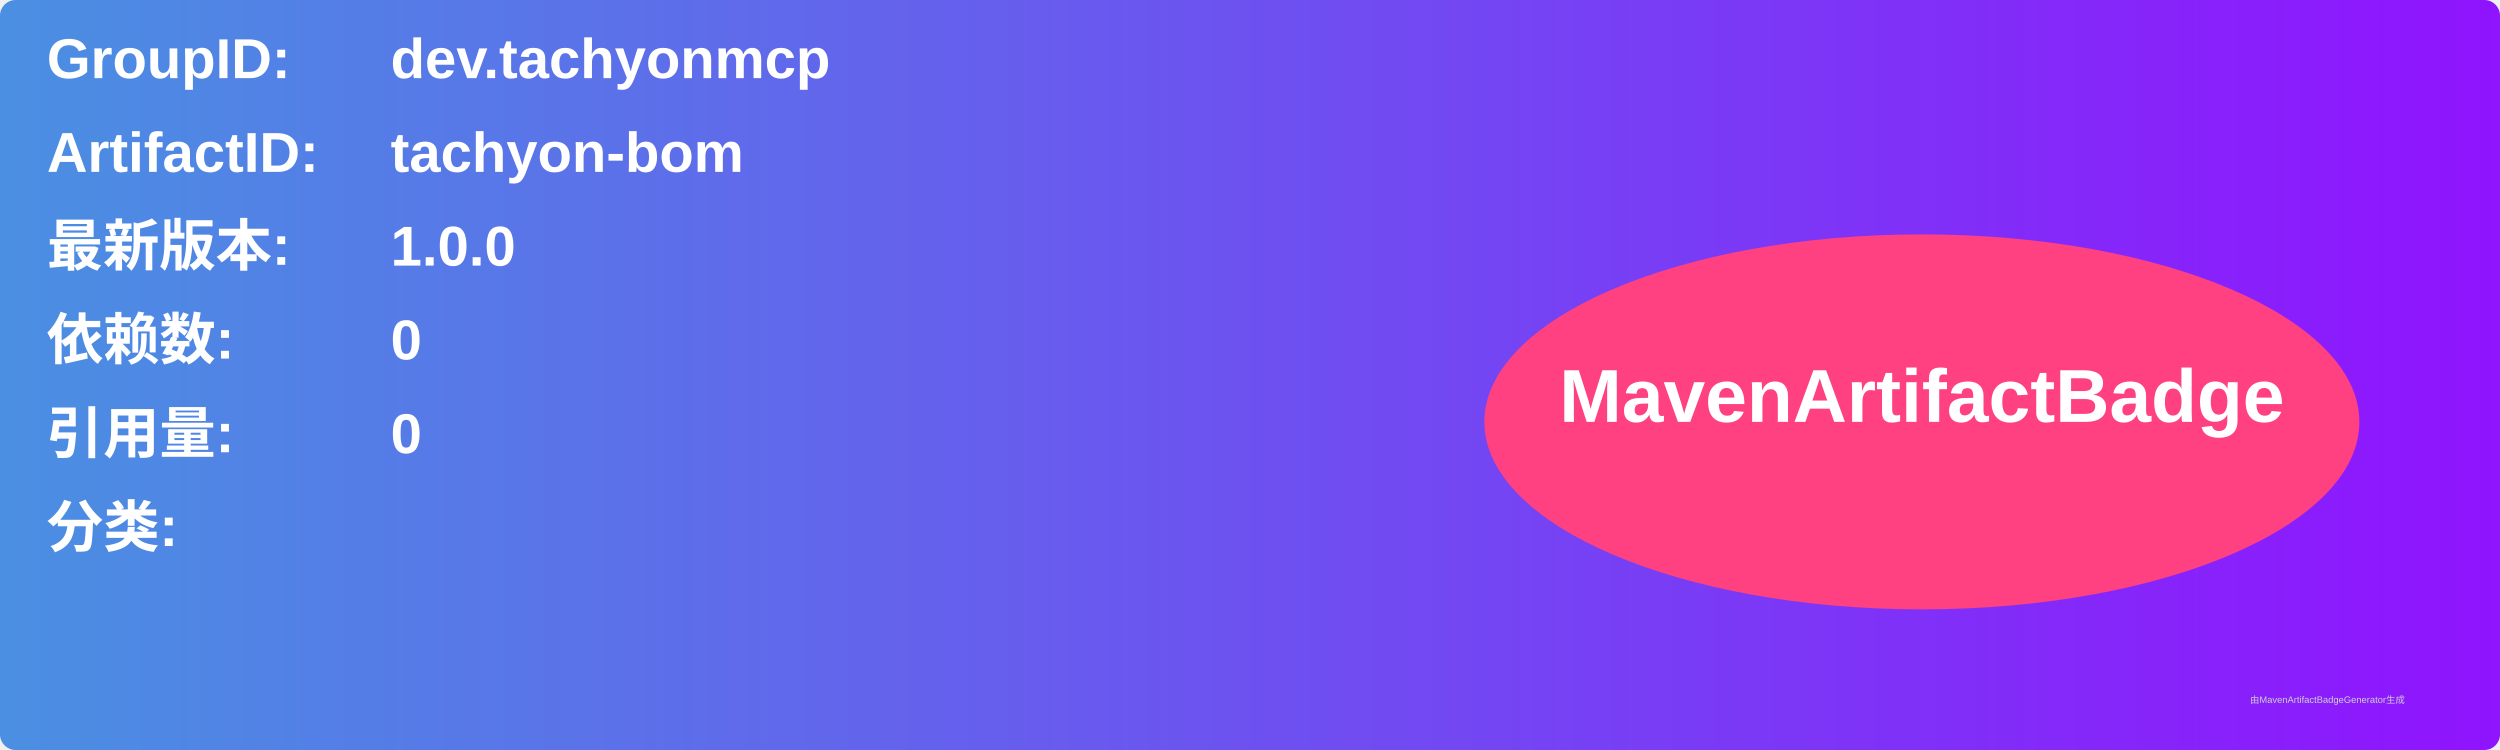
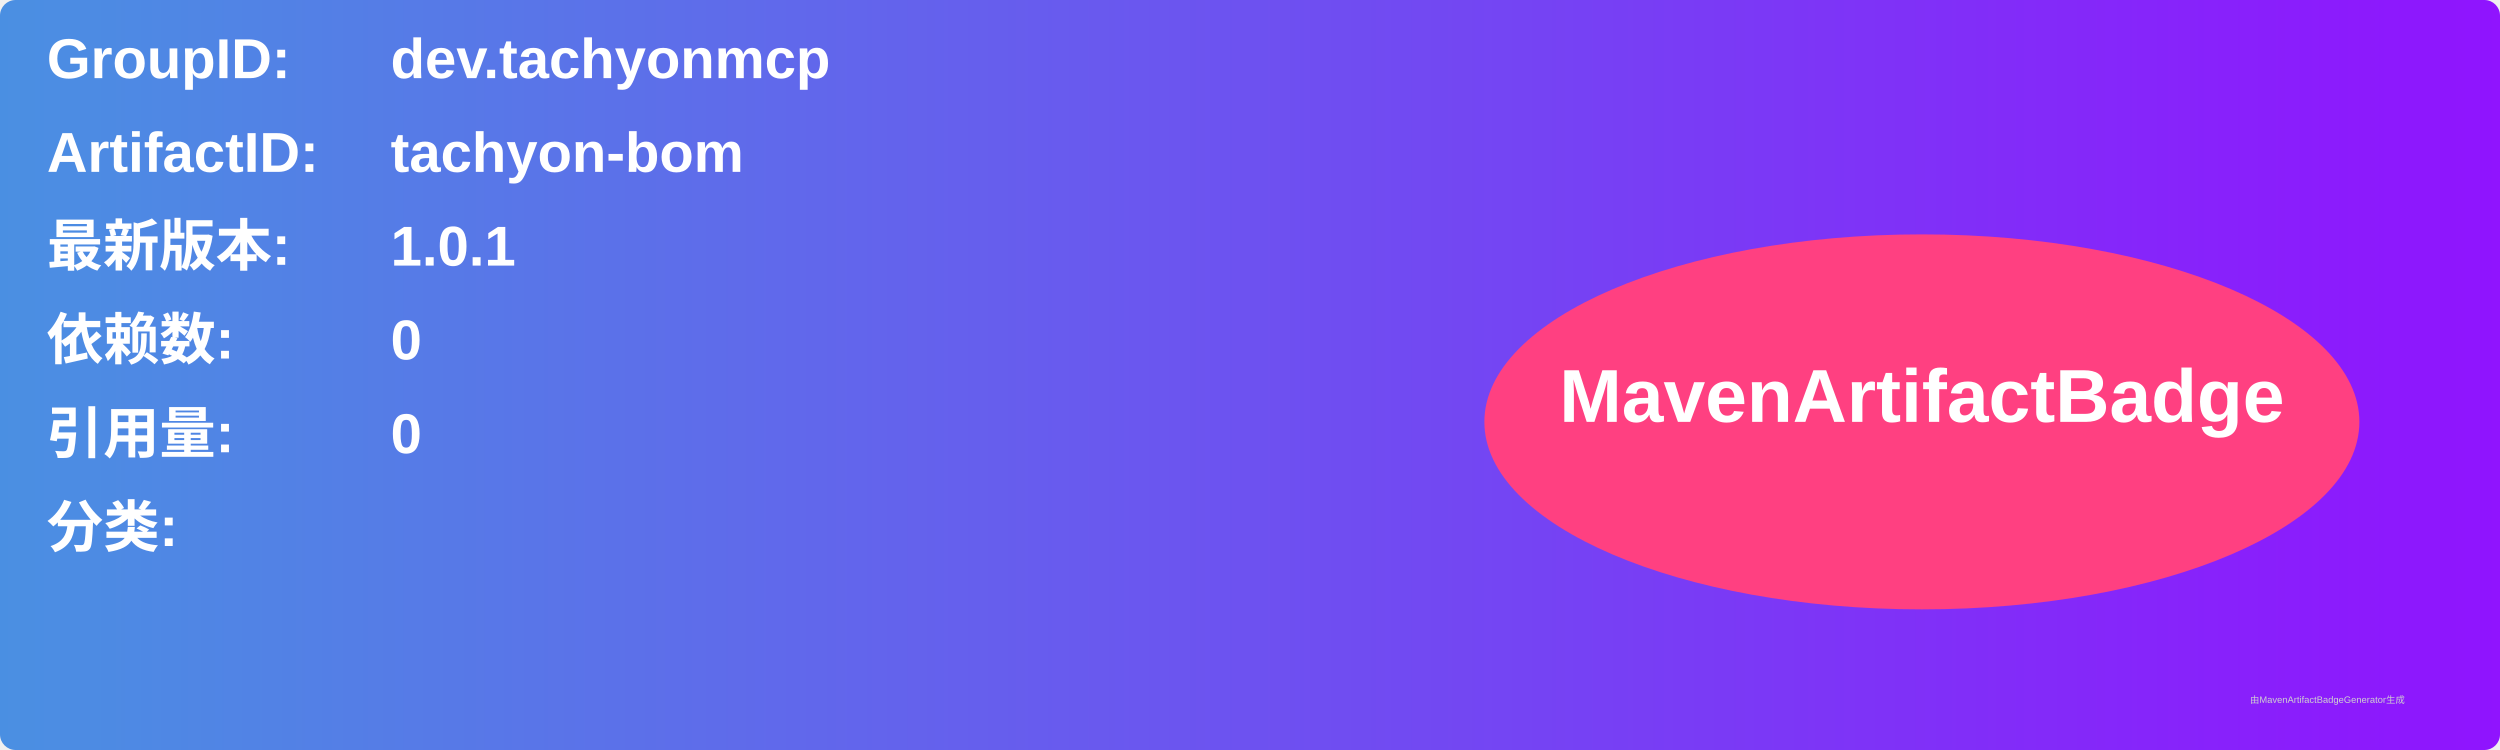
<svg xmlns="http://www.w3.org/2000/svg" width="800" height="240" viewBox="0 0 800 240">
  <linearGradient id="grad" x1="0%" y1="0%" x2="100%" y2="0%">
    <stop offset="0%" stop-color="#4a90e2" />
    <stop offset="100%" stop-color="#9013fe" />
  </linearGradient>
  <rect width="100%" height="100%" rx="5" ry="5" fill="url(#grad)" />
  <g transform="translate(15, 15)">
    <text x="0" y="10" font-family="Arial" font-size="18" fill="white" font-weight="bold" width="260">GroupID:</text>
    <text x="110" y="10" font-family="Arial" font-size="18" fill="white" font-weight="bold" width="460">dev.tachyonmcp</text>
    <text x="0" y="40" font-family="Arial" font-size="18" fill="white" font-weight="bold" width="260">ArtifactID:</text>
    <text x="110" y="40" font-family="Arial" font-size="18" fill="white" font-weight="bold" width="460">tachyon-bom</text>
    <text x="0" y="70" font-family="Arial" font-size="18" fill="white" font-weight="bold">最新版本:</text>
    <text x="110" y="70" font-family="Arial" font-size="18" fill="white" font-weight="bold">
-       <tspan font-weight="bold">1.0.0</tspan>
+       <tspan font-weight="bold">1.0.1</tspan>
    </text>
    <text x="0" y="100" font-family="Arial" font-size="18" fill="white" font-weight="bold">依赖数: </text>
    <text x="110" y="100" font-family="Arial" font-size="18" fill="white">
      <tspan font-weight="bold">0</tspan>
    </text>
    <text x="0" y="130" font-family="Arial" font-size="18" fill="white" font-weight="bold">引用量: </text>
    <text x="110" y="130" font-family="Arial" font-size="18" fill="white">
      <tspan font-weight="bold">0</tspan>
    </text>
    <text x="0" y="160" font-family="Arial" font-size="18" fill="white" font-weight="bold">分类:</text>
    <text x="10" y="190" font-family="Arial" font-size="10" fill="white">
      <tspan font-weight="bold" />
    </text>
    <ellipse cx="600" cy="120" rx="140" ry="60" fill="#ff4081" />
    <text x="600" y="120" text-anchor="middle" font-family="Arial" font-size="24" fill="white" font-weight="bold">MavenArtifactBadge</text>
  </g>
  <text x="720" y="225" font-family="Arial" font-size="3" fill="#d0d0d0">由MavenArtifactBadgeGenerator生成</text>
</svg>
